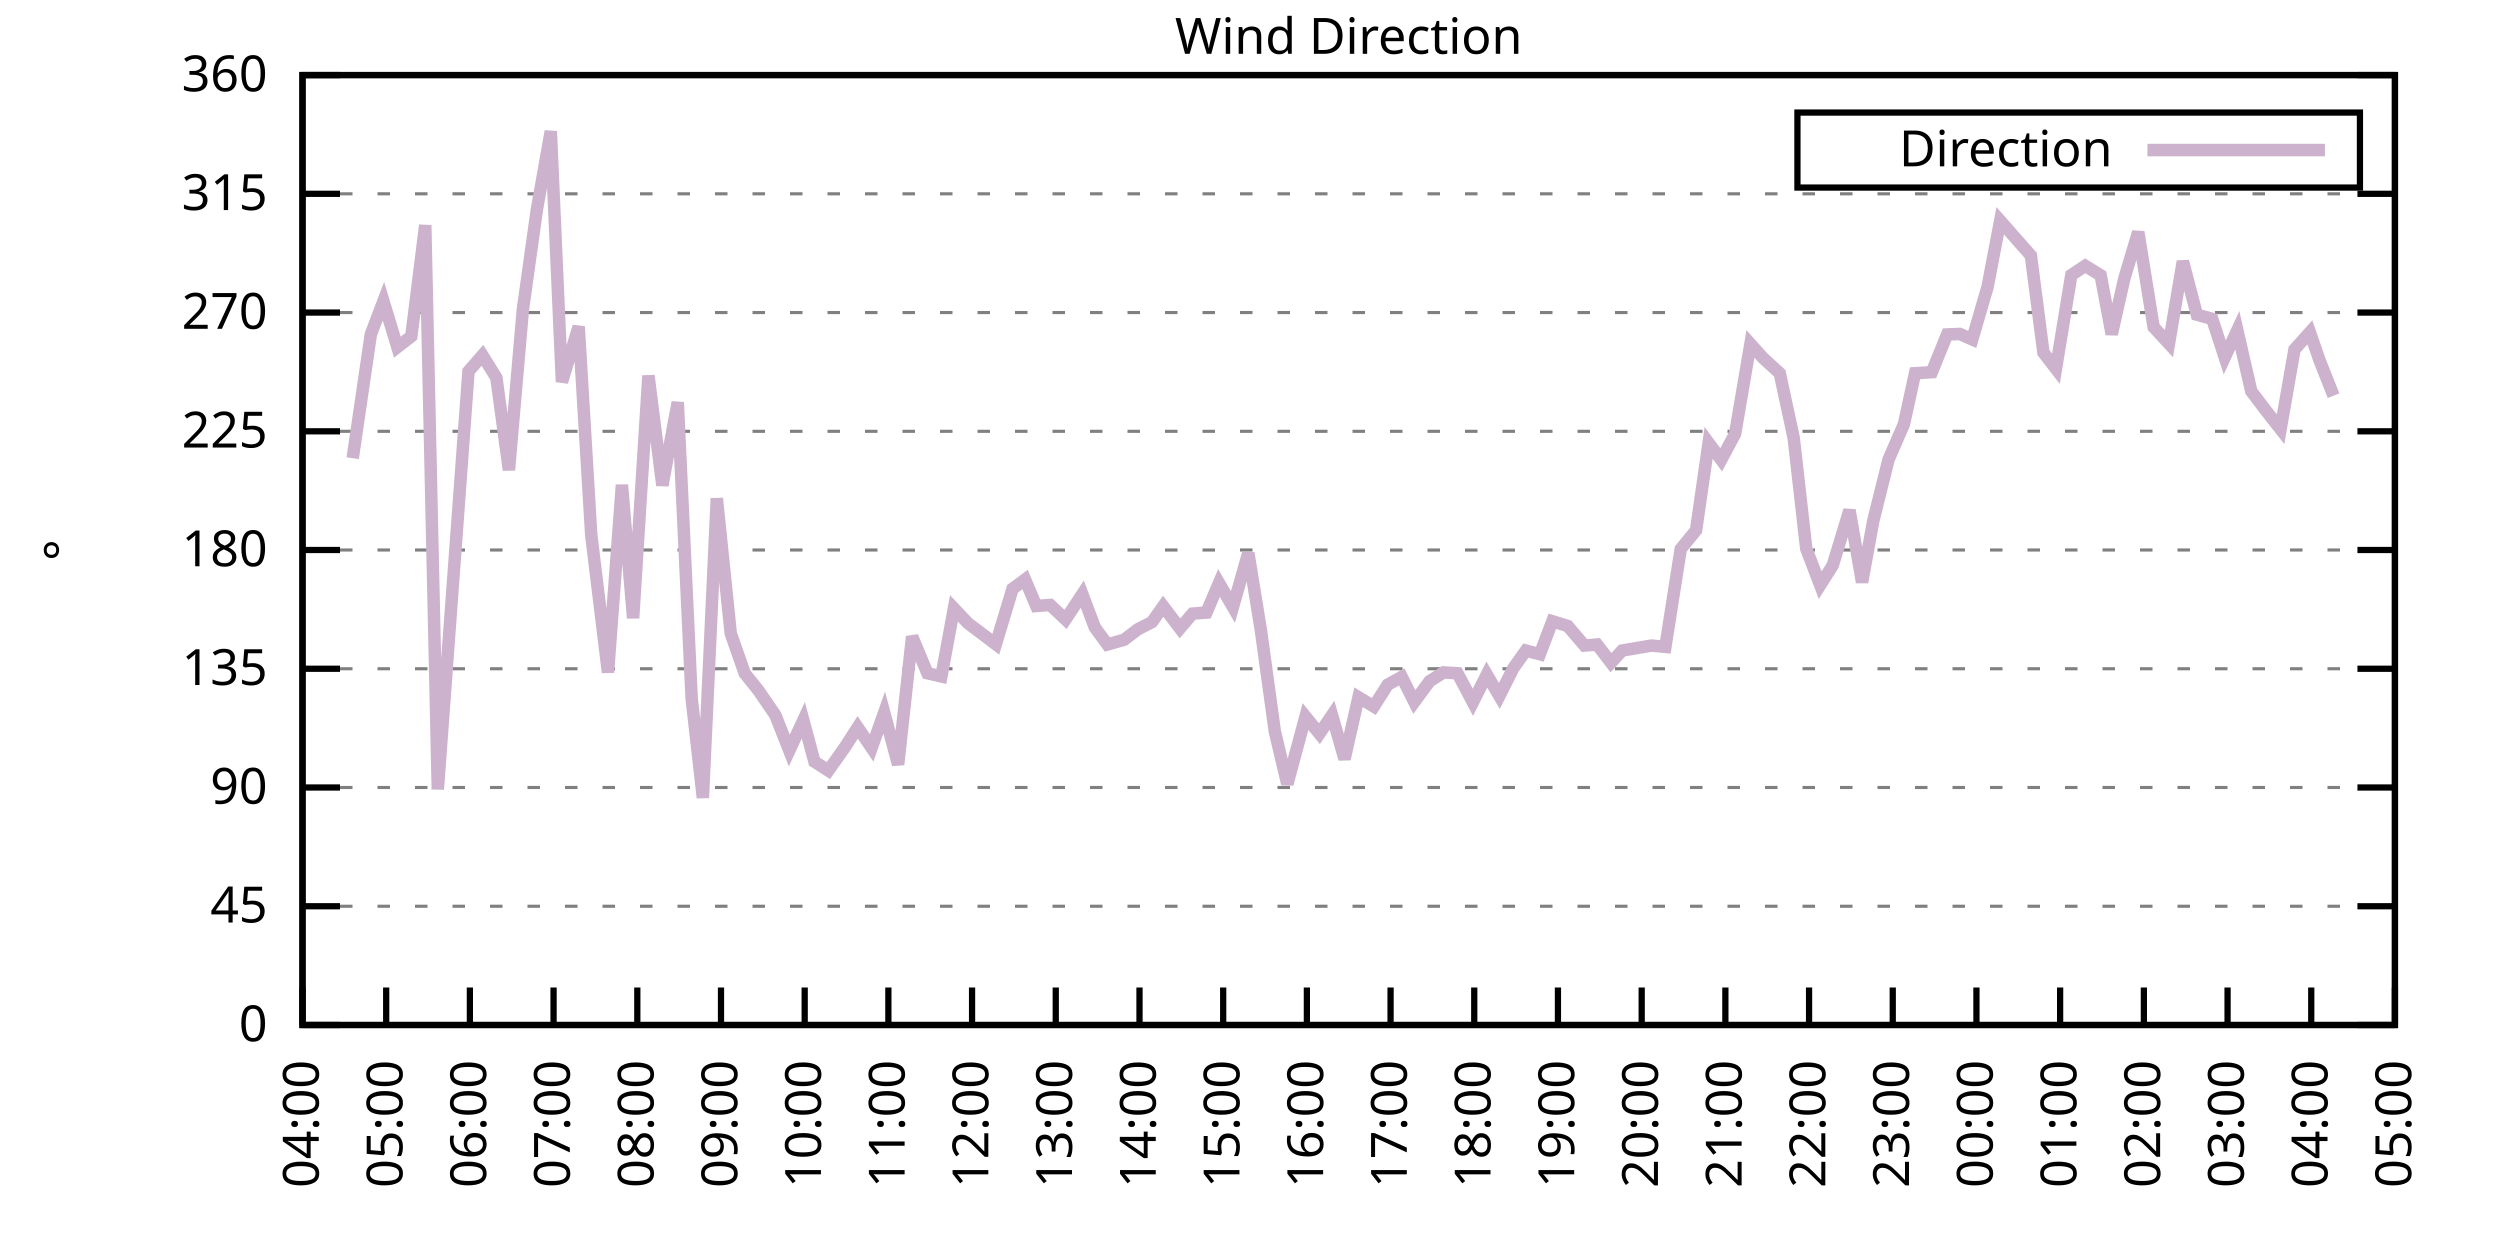
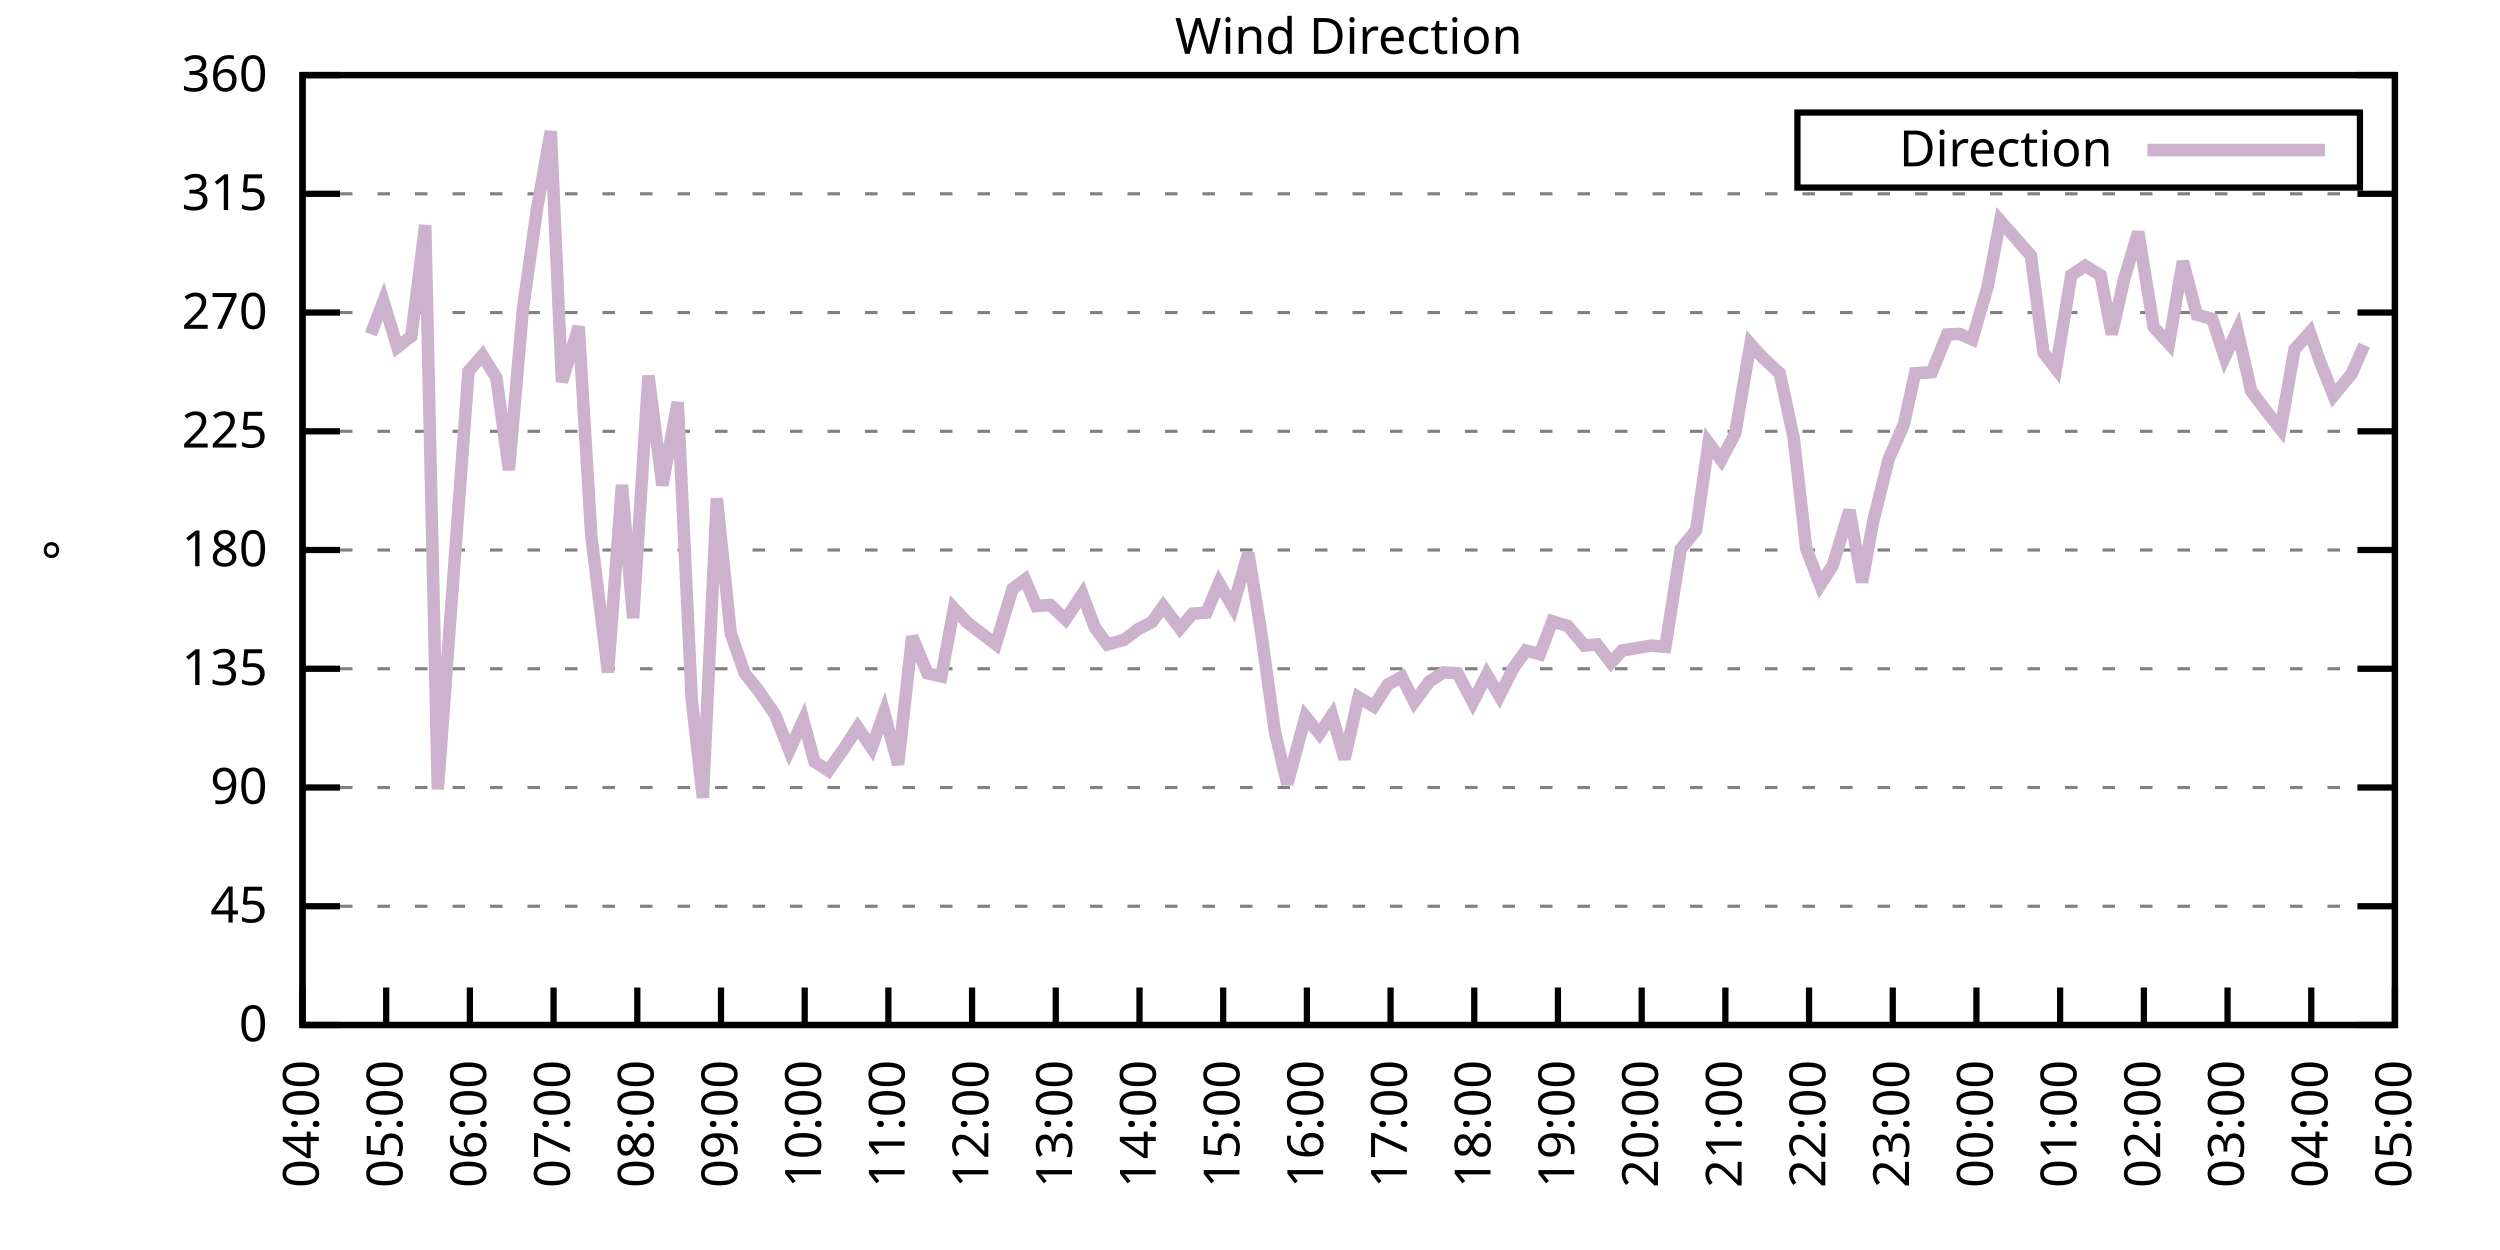
<svg xmlns="http://www.w3.org/2000/svg" xmlns:xlink="http://www.w3.org/1999/xlink" width="400" height="200" viewBox="0 0 400 200">
  <g id="gnuplot_canvas">
    <rect x="0" y="0" width="400" height="200" fill="none" />
    <defs>
      <circle id="gpDot" r="0.5" stroke-width="0.5" stroke="currentColor" />
      <path id="gpPt0" stroke-width="0.333" stroke="currentColor" d="M-1,0 h2 M0,-1 v2" />
      <path id="gpPt1" stroke-width="0.333" stroke="currentColor" d="M-1,-1 L1,1 M1,-1 L-1,1" />
      <path id="gpPt2" stroke-width="0.333" stroke="currentColor" d="M-1,0 L1,0 M0,-1 L0,1 M-1,-1 L1,1 M-1,1 L1,-1" />
      <rect id="gpPt3" stroke-width="0.333" stroke="currentColor" x="-1" y="-1" width="2" height="2" />
      <rect id="gpPt4" stroke-width="0.333" stroke="currentColor" fill="currentColor" x="-1" y="-1" width="2" height="2" />
      <circle id="gpPt5" stroke-width="0.333" stroke="currentColor" cx="0" cy="0" r="1" />
      <use xlink:href="#gpPt5" id="gpPt6" fill="currentColor" stroke="none" />
      <path id="gpPt7" stroke-width="0.333" stroke="currentColor" d="M0,-1.33 L-1.33,0.67 L1.33,0.67 z" />
      <use xlink:href="#gpPt7" id="gpPt8" fill="currentColor" stroke="none" />
      <use xlink:href="#gpPt7" id="gpPt9" stroke="currentColor" transform="rotate(180)" />
      <use xlink:href="#gpPt9" id="gpPt10" fill="currentColor" stroke="none" />
      <use xlink:href="#gpPt3" id="gpPt11" stroke="currentColor" transform="rotate(45)" />
      <use xlink:href="#gpPt11" id="gpPt12" fill="currentColor" stroke="none" />
      <path id="gpPt13" stroke-width="0.333" stroke="currentColor" d="M0,1.330 L1.265,0.411 L0.782,-1.067 L-0.782,-1.076 L-1.265,0.411 z" />
      <use xlink:href="#gpPt13" id="gpPt14" fill="currentColor" stroke="none" />
      <filter id="textbox" filterUnits="objectBoundingBox" x="0" y="0" height="1" width="1">
        <feFlood flood-color="white" flood-opacity="1" result="bgnd" />
        <feComposite in="SourceGraphic" in2="bgnd" operator="atop" />
      </filter>
      <filter id="greybox" filterUnits="objectBoundingBox" x="0" y="0" height="1" width="1">
        <feFlood flood-color="lightgrey" flood-opacity="1" result="grey" />
        <feComposite in="SourceGraphic" in2="grey" operator="atop" />
      </filter>
    </defs>
    <g fill="none" color="white" stroke="currentColor" stroke-width="1.00" stroke-linecap="butt" stroke-linejoin="miter">
</g>
    <g fill="none" color="black" stroke="currentColor" stroke-width="1.00" stroke-linecap="butt" stroke-linejoin="miter">
      <g stroke="none" shape-rendering="crispEdges">
        <polygon fill="rgb(255, 255, 255)" points="48.40,164.00 383.18,164.00 383.18,12.02 48.40,12.02 " />
      </g>
    </g>
    <g fill="none" color="black" stroke="currentColor" stroke-width="1.00" stroke-linecap="butt" stroke-linejoin="miter">
</g>
    <g fill="none" color="black" stroke="black" stroke-width="0.50" stroke-linecap="butt" stroke-linejoin="miter">
</g>
    <g fill="none" color="gray" stroke="currentColor" stroke-width="0.50" stroke-linecap="butt" stroke-linejoin="miter">
      <path stroke="gray" stroke-dasharray="2,4" class="gridline" d="M48.40,164.00 L383.19,164.00  " />
    </g>
    <g fill="none" color="gray" stroke="gray" stroke-width="1.00" stroke-linecap="butt" stroke-linejoin="miter">
</g>
    <g fill="none" color="black" stroke="currentColor" stroke-width="1.00" stroke-linecap="butt" stroke-linejoin="miter">
      <path stroke="black" d="M48.40,164.00 L54.40,164.00 M383.19,164.00 L377.19,164.00  " />
      <g transform="translate(42.80,166.60)" stroke="none" fill="black" font-family="Sans" font-size="8.00" text-anchor="end">
        <text>
          <tspan font-family="Sans"> 0</tspan>
        </text>
      </g>
    </g>
    <g fill="none" color="black" stroke="currentColor" stroke-width="1.00" stroke-linecap="butt" stroke-linejoin="miter">
</g>
    <g fill="none" color="black" stroke="black" stroke-width="0.50" stroke-linecap="butt" stroke-linejoin="miter">
</g>
    <g fill="none" color="gray" stroke="currentColor" stroke-width="0.50" stroke-linecap="butt" stroke-linejoin="miter">
      <path stroke="gray" stroke-dasharray="2,4" class="gridline" d="M48.40,145.00 L383.19,145.00  " />
    </g>
    <g fill="none" color="gray" stroke="gray" stroke-width="1.00" stroke-linecap="butt" stroke-linejoin="miter">
</g>
    <g fill="none" color="black" stroke="currentColor" stroke-width="1.00" stroke-linecap="butt" stroke-linejoin="miter">
      <path stroke="black" d="M48.40,145.00 L54.40,145.00 M383.19,145.00 L377.19,145.00  " />
      <g transform="translate(42.80,147.60)" stroke="none" fill="black" font-family="Sans" font-size="8.00" text-anchor="end">
        <text>
          <tspan font-family="Sans"> 45</tspan>
        </text>
      </g>
    </g>
    <g fill="none" color="black" stroke="currentColor" stroke-width="1.00" stroke-linecap="butt" stroke-linejoin="miter">
</g>
    <g fill="none" color="black" stroke="black" stroke-width="0.50" stroke-linecap="butt" stroke-linejoin="miter">
</g>
    <g fill="none" color="gray" stroke="currentColor" stroke-width="0.50" stroke-linecap="butt" stroke-linejoin="miter">
      <path stroke="gray" stroke-dasharray="2,4" class="gridline" d="M48.40,126.00 L383.19,126.00  " />
    </g>
    <g fill="none" color="gray" stroke="gray" stroke-width="1.00" stroke-linecap="butt" stroke-linejoin="miter">
</g>
    <g fill="none" color="black" stroke="currentColor" stroke-width="1.00" stroke-linecap="butt" stroke-linejoin="miter">
      <path stroke="black" d="M48.40,126.00 L54.40,126.00 M383.19,126.00 L377.19,126.00  " />
      <g transform="translate(42.80,128.60)" stroke="none" fill="black" font-family="Sans" font-size="8.00" text-anchor="end">
        <text>
          <tspan font-family="Sans"> 90</tspan>
        </text>
      </g>
    </g>
    <g fill="none" color="black" stroke="currentColor" stroke-width="1.00" stroke-linecap="butt" stroke-linejoin="miter">
</g>
    <g fill="none" color="black" stroke="black" stroke-width="0.50" stroke-linecap="butt" stroke-linejoin="miter">
</g>
    <g fill="none" color="gray" stroke="currentColor" stroke-width="0.50" stroke-linecap="butt" stroke-linejoin="miter">
      <path stroke="gray" stroke-dasharray="2,4" class="gridline" d="M48.40,107.00 L383.19,107.00  " />
    </g>
    <g fill="none" color="gray" stroke="gray" stroke-width="1.00" stroke-linecap="butt" stroke-linejoin="miter">
</g>
    <g fill="none" color="black" stroke="currentColor" stroke-width="1.00" stroke-linecap="butt" stroke-linejoin="miter">
      <path stroke="black" d="M48.40,107.00 L54.40,107.00 M383.19,107.00 L377.19,107.00  " />
      <g transform="translate(42.80,109.60)" stroke="none" fill="black" font-family="Sans" font-size="8.00" text-anchor="end">
        <text>
          <tspan font-family="Sans"> 135</tspan>
        </text>
      </g>
    </g>
    <g fill="none" color="black" stroke="currentColor" stroke-width="1.00" stroke-linecap="butt" stroke-linejoin="miter">
</g>
    <g fill="none" color="black" stroke="black" stroke-width="0.50" stroke-linecap="butt" stroke-linejoin="miter">
</g>
    <g fill="none" color="gray" stroke="currentColor" stroke-width="0.50" stroke-linecap="butt" stroke-linejoin="miter">
      <path stroke="gray" stroke-dasharray="2,4" class="gridline" d="M48.40,88.00 L383.19,88.00  " />
    </g>
    <g fill="none" color="gray" stroke="gray" stroke-width="1.00" stroke-linecap="butt" stroke-linejoin="miter">
</g>
    <g fill="none" color="black" stroke="currentColor" stroke-width="1.00" stroke-linecap="butt" stroke-linejoin="miter">
      <path stroke="black" d="M48.40,88.00 L54.40,88.00 M383.19,88.00 L377.19,88.00  " />
      <g transform="translate(42.80,90.60)" stroke="none" fill="black" font-family="Sans" font-size="8.00" text-anchor="end">
        <text>
          <tspan font-family="Sans"> 180</tspan>
        </text>
      </g>
    </g>
    <g fill="none" color="black" stroke="currentColor" stroke-width="1.00" stroke-linecap="butt" stroke-linejoin="miter">
</g>
    <g fill="none" color="black" stroke="black" stroke-width="0.50" stroke-linecap="butt" stroke-linejoin="miter">
</g>
    <g fill="none" color="gray" stroke="currentColor" stroke-width="0.50" stroke-linecap="butt" stroke-linejoin="miter">
      <path stroke="gray" stroke-dasharray="2,4" class="gridline" d="M48.40,69.01 L383.19,69.01  " />
    </g>
    <g fill="none" color="gray" stroke="gray" stroke-width="1.00" stroke-linecap="butt" stroke-linejoin="miter">
</g>
    <g fill="none" color="black" stroke="currentColor" stroke-width="1.00" stroke-linecap="butt" stroke-linejoin="miter">
      <path stroke="black" d="M48.40,69.01 L54.40,69.01 M383.19,69.01 L377.19,69.01  " />
      <g transform="translate(42.80,71.61)" stroke="none" fill="black" font-family="Sans" font-size="8.00" text-anchor="end">
        <text>
          <tspan font-family="Sans"> 225</tspan>
        </text>
      </g>
    </g>
    <g fill="none" color="black" stroke="currentColor" stroke-width="1.00" stroke-linecap="butt" stroke-linejoin="miter">
</g>
    <g fill="none" color="black" stroke="black" stroke-width="0.50" stroke-linecap="butt" stroke-linejoin="miter">
</g>
    <g fill="none" color="gray" stroke="currentColor" stroke-width="0.50" stroke-linecap="butt" stroke-linejoin="miter">
      <path stroke="gray" stroke-dasharray="2,4" class="gridline" d="M48.40,50.01 L383.19,50.01  " />
    </g>
    <g fill="none" color="gray" stroke="gray" stroke-width="1.00" stroke-linecap="butt" stroke-linejoin="miter">
</g>
    <g fill="none" color="black" stroke="currentColor" stroke-width="1.00" stroke-linecap="butt" stroke-linejoin="miter">
      <path stroke="black" d="M48.40,50.01 L54.40,50.01 M383.19,50.01 L377.19,50.01  " />
      <g transform="translate(42.80,52.61)" stroke="none" fill="black" font-family="Sans" font-size="8.00" text-anchor="end">
        <text>
          <tspan font-family="Sans"> 270</tspan>
        </text>
      </g>
    </g>
    <g fill="none" color="black" stroke="currentColor" stroke-width="1.00" stroke-linecap="butt" stroke-linejoin="miter">
</g>
    <g fill="none" color="black" stroke="black" stroke-width="0.50" stroke-linecap="butt" stroke-linejoin="miter">
</g>
    <g fill="none" color="gray" stroke="currentColor" stroke-width="0.50" stroke-linecap="butt" stroke-linejoin="miter">
      <path stroke="gray" stroke-dasharray="2,4" class="gridline" d="M48.40,31.01 L383.19,31.01  " />
    </g>
    <g fill="none" color="gray" stroke="gray" stroke-width="1.00" stroke-linecap="butt" stroke-linejoin="miter">
</g>
    <g fill="none" color="black" stroke="currentColor" stroke-width="1.00" stroke-linecap="butt" stroke-linejoin="miter">
      <path stroke="black" d="M48.40,31.01 L54.40,31.01 M383.19,31.01 L377.19,31.01  " />
      <g transform="translate(42.80,33.61)" stroke="none" fill="black" font-family="Sans" font-size="8.00" text-anchor="end">
        <text>
          <tspan font-family="Sans"> 315</tspan>
        </text>
      </g>
    </g>
    <g fill="none" color="black" stroke="currentColor" stroke-width="1.00" stroke-linecap="butt" stroke-linejoin="miter">
</g>
    <g fill="none" color="black" stroke="black" stroke-width="0.50" stroke-linecap="butt" stroke-linejoin="miter">
</g>
    <g fill="none" color="gray" stroke="currentColor" stroke-width="0.50" stroke-linecap="butt" stroke-linejoin="miter">
      <path stroke="gray" stroke-dasharray="2,4" class="gridline" d="M48.40,12.01 L383.19,12.01  " />
    </g>
    <g fill="none" color="gray" stroke="gray" stroke-width="1.00" stroke-linecap="butt" stroke-linejoin="miter">
</g>
    <g fill="none" color="black" stroke="currentColor" stroke-width="1.00" stroke-linecap="butt" stroke-linejoin="miter">
      <path stroke="black" d="M48.40,12.01 L54.40,12.01 M383.19,12.01 L377.19,12.01  " />
      <g transform="translate(42.80,14.61)" stroke="none" fill="black" font-family="Sans" font-size="8.00" text-anchor="end">
        <text>
          <tspan font-family="Sans"> 360</tspan>
        </text>
      </g>
    </g>
    <g fill="none" color="black" stroke="currentColor" stroke-width="1.00" stroke-linecap="butt" stroke-linejoin="miter">
      <path stroke="black" d="M48.40,164.00 L48.40,158.00  " />
      <g transform="translate(51.00,169.60) rotate(270.00)" stroke="none" fill="black" font-family="Sans" font-size="8.00" text-anchor="end">
        <text>
          <tspan font-family="Sans">04:00</tspan>
        </text>
      </g>
    </g>
    <g fill="none" color="black" stroke="currentColor" stroke-width="1.00" stroke-linecap="butt" stroke-linejoin="miter">
      <path stroke="black" d="M61.79,164.00 L61.79,158.00  " />
      <g transform="translate(64.39,169.60) rotate(270.00)" stroke="none" fill="black" font-family="Sans" font-size="8.00" text-anchor="end">
        <text>
          <tspan font-family="Sans">05:00</tspan>
        </text>
      </g>
    </g>
    <g fill="none" color="black" stroke="currentColor" stroke-width="1.00" stroke-linecap="butt" stroke-linejoin="miter">
      <path stroke="black" d="M75.18,164.00 L75.18,158.00  " />
      <g transform="translate(77.78,169.60) rotate(270.00)" stroke="none" fill="black" font-family="Sans" font-size="8.00" text-anchor="end">
        <text>
          <tspan font-family="Sans">06:00</tspan>
        </text>
      </g>
    </g>
    <g fill="none" color="black" stroke="currentColor" stroke-width="1.00" stroke-linecap="butt" stroke-linejoin="miter">
      <path stroke="black" d="M88.57,164.00 L88.57,158.00  " />
      <g transform="translate(91.17,169.60) rotate(270.00)" stroke="none" fill="black" font-family="Sans" font-size="8.00" text-anchor="end">
        <text>
          <tspan font-family="Sans">07:00</tspan>
        </text>
      </g>
    </g>
    <g fill="none" color="black" stroke="currentColor" stroke-width="1.00" stroke-linecap="butt" stroke-linejoin="miter">
      <path stroke="black" d="M101.97,164.00 L101.97,158.00  " />
      <g transform="translate(104.57,169.60) rotate(270.00)" stroke="none" fill="black" font-family="Sans" font-size="8.00" text-anchor="end">
        <text>
          <tspan font-family="Sans">08:00</tspan>
        </text>
      </g>
    </g>
    <g fill="none" color="black" stroke="currentColor" stroke-width="1.00" stroke-linecap="butt" stroke-linejoin="miter">
      <path stroke="black" d="M115.36,164.00 L115.36,158.00  " />
      <g transform="translate(117.96,169.60) rotate(270.00)" stroke="none" fill="black" font-family="Sans" font-size="8.00" text-anchor="end">
        <text>
          <tspan font-family="Sans">09:00</tspan>
        </text>
      </g>
    </g>
    <g fill="none" color="black" stroke="currentColor" stroke-width="1.00" stroke-linecap="butt" stroke-linejoin="miter">
      <path stroke="black" d="M128.75,164.00 L128.75,158.00  " />
      <g transform="translate(131.35,169.60) rotate(270.00)" stroke="none" fill="black" font-family="Sans" font-size="8.00" text-anchor="end">
        <text>
          <tspan font-family="Sans">10:00</tspan>
        </text>
      </g>
    </g>
    <g fill="none" color="black" stroke="currentColor" stroke-width="1.00" stroke-linecap="butt" stroke-linejoin="miter">
      <path stroke="black" d="M142.14,164.00 L142.14,158.00  " />
      <g transform="translate(144.74,169.60) rotate(270.00)" stroke="none" fill="black" font-family="Sans" font-size="8.00" text-anchor="end">
        <text>
          <tspan font-family="Sans">11:00</tspan>
        </text>
      </g>
    </g>
    <g fill="none" color="black" stroke="currentColor" stroke-width="1.00" stroke-linecap="butt" stroke-linejoin="miter">
      <path stroke="black" d="M155.53,164.00 L155.53,158.00  " />
      <g transform="translate(158.13,169.60) rotate(270.00)" stroke="none" fill="black" font-family="Sans" font-size="8.00" text-anchor="end">
        <text>
          <tspan font-family="Sans">12:00</tspan>
        </text>
      </g>
    </g>
    <g fill="none" color="black" stroke="currentColor" stroke-width="1.00" stroke-linecap="butt" stroke-linejoin="miter">
      <path stroke="black" d="M168.92,164.00 L168.92,158.00  " />
      <g transform="translate(171.52,169.60) rotate(270.00)" stroke="none" fill="black" font-family="Sans" font-size="8.00" text-anchor="end">
        <text>
          <tspan font-family="Sans">13:00</tspan>
        </text>
      </g>
    </g>
    <g fill="none" color="black" stroke="currentColor" stroke-width="1.00" stroke-linecap="butt" stroke-linejoin="miter">
      <path stroke="black" d="M182.32,164.00 L182.32,158.00  " />
      <g transform="translate(184.92,169.60) rotate(270.00)" stroke="none" fill="black" font-family="Sans" font-size="8.00" text-anchor="end">
        <text>
          <tspan font-family="Sans">14:00</tspan>
        </text>
      </g>
    </g>
    <g fill="none" color="black" stroke="currentColor" stroke-width="1.00" stroke-linecap="butt" stroke-linejoin="miter">
      <path stroke="black" d="M195.71,164.00 L195.71,158.00  " />
      <g transform="translate(198.31,169.60) rotate(270.00)" stroke="none" fill="black" font-family="Sans" font-size="8.00" text-anchor="end">
        <text>
          <tspan font-family="Sans">15:00</tspan>
        </text>
      </g>
    </g>
    <g fill="none" color="black" stroke="currentColor" stroke-width="1.00" stroke-linecap="butt" stroke-linejoin="miter">
      <path stroke="black" d="M209.10,164.00 L209.10,158.00  " />
      <g transform="translate(211.70,169.60) rotate(270.00)" stroke="none" fill="black" font-family="Sans" font-size="8.00" text-anchor="end">
        <text>
          <tspan font-family="Sans">16:00</tspan>
        </text>
      </g>
    </g>
    <g fill="none" color="black" stroke="currentColor" stroke-width="1.00" stroke-linecap="butt" stroke-linejoin="miter">
      <path stroke="black" d="M222.49,164.00 L222.49,158.00  " />
      <g transform="translate(225.09,169.60) rotate(270.00)" stroke="none" fill="black" font-family="Sans" font-size="8.00" text-anchor="end">
        <text>
          <tspan font-family="Sans">17:00</tspan>
        </text>
      </g>
    </g>
    <g fill="none" color="black" stroke="currentColor" stroke-width="1.00" stroke-linecap="butt" stroke-linejoin="miter">
      <path stroke="black" d="M235.88,164.00 L235.88,158.00  " />
      <g transform="translate(238.48,169.60) rotate(270.00)" stroke="none" fill="black" font-family="Sans" font-size="8.00" text-anchor="end">
        <text>
          <tspan font-family="Sans">18:00</tspan>
        </text>
      </g>
    </g>
    <g fill="none" color="black" stroke="currentColor" stroke-width="1.00" stroke-linecap="butt" stroke-linejoin="miter">
      <path stroke="black" d="M249.27,164.00 L249.27,158.00  " />
      <g transform="translate(251.87,169.60) rotate(270.00)" stroke="none" fill="black" font-family="Sans" font-size="8.00" text-anchor="end">
        <text>
          <tspan font-family="Sans">19:00</tspan>
        </text>
      </g>
    </g>
    <g fill="none" color="black" stroke="currentColor" stroke-width="1.00" stroke-linecap="butt" stroke-linejoin="miter">
      <path stroke="black" d="M262.67,164.00 L262.67,158.00  " />
      <g transform="translate(265.27,169.60) rotate(270.00)" stroke="none" fill="black" font-family="Sans" font-size="8.00" text-anchor="end">
        <text>
          <tspan font-family="Sans">20:00</tspan>
        </text>
      </g>
    </g>
    <g fill="none" color="black" stroke="currentColor" stroke-width="1.00" stroke-linecap="butt" stroke-linejoin="miter">
      <path stroke="black" d="M276.06,164.00 L276.06,158.00  " />
      <g transform="translate(278.66,169.60) rotate(270.00)" stroke="none" fill="black" font-family="Sans" font-size="8.00" text-anchor="end">
        <text>
          <tspan font-family="Sans">21:00</tspan>
        </text>
      </g>
    </g>
    <g fill="none" color="black" stroke="currentColor" stroke-width="1.00" stroke-linecap="butt" stroke-linejoin="miter">
      <path stroke="black" d="M289.45,164.00 L289.45,158.00  " />
      <g transform="translate(292.05,169.60) rotate(270.00)" stroke="none" fill="black" font-family="Sans" font-size="8.00" text-anchor="end">
        <text>
          <tspan font-family="Sans">22:00</tspan>
        </text>
      </g>
    </g>
    <g fill="none" color="black" stroke="currentColor" stroke-width="1.00" stroke-linecap="butt" stroke-linejoin="miter">
      <path stroke="black" d="M302.84,164.00 L302.84,158.00  " />
      <g transform="translate(305.44,169.60) rotate(270.00)" stroke="none" fill="black" font-family="Sans" font-size="8.00" text-anchor="end">
        <text>
          <tspan font-family="Sans">23:00</tspan>
        </text>
      </g>
    </g>
    <g fill="none" color="black" stroke="currentColor" stroke-width="1.00" stroke-linecap="butt" stroke-linejoin="miter">
      <path stroke="black" d="M316.23,164.00 L316.23,158.00  " />
      <g transform="translate(318.83,169.60) rotate(270.00)" stroke="none" fill="black" font-family="Sans" font-size="8.00" text-anchor="end">
        <text>
          <tspan font-family="Sans">00:00</tspan>
        </text>
      </g>
    </g>
    <g fill="none" color="black" stroke="currentColor" stroke-width="1.00" stroke-linecap="butt" stroke-linejoin="miter">
      <path stroke="black" d="M329.62,164.00 L329.62,158.00  " />
      <g transform="translate(332.22,169.60) rotate(270.00)" stroke="none" fill="black" font-family="Sans" font-size="8.00" text-anchor="end">
        <text>
          <tspan font-family="Sans">01:00</tspan>
        </text>
      </g>
    </g>
    <g fill="none" color="black" stroke="currentColor" stroke-width="1.00" stroke-linecap="butt" stroke-linejoin="miter">
      <path stroke="black" d="M343.02,164.00 L343.02,158.00  " />
      <g transform="translate(345.62,169.60) rotate(270.00)" stroke="none" fill="black" font-family="Sans" font-size="8.00" text-anchor="end">
        <text>
          <tspan font-family="Sans">02:00</tspan>
        </text>
      </g>
    </g>
    <g fill="none" color="black" stroke="currentColor" stroke-width="1.00" stroke-linecap="butt" stroke-linejoin="miter">
      <path stroke="black" d="M356.41,164.00 L356.41,158.00  " />
      <g transform="translate(359.01,169.60) rotate(270.00)" stroke="none" fill="black" font-family="Sans" font-size="8.00" text-anchor="end">
        <text>
          <tspan font-family="Sans">03:00</tspan>
        </text>
      </g>
    </g>
    <g fill="none" color="black" stroke="currentColor" stroke-width="1.00" stroke-linecap="butt" stroke-linejoin="miter">
      <path stroke="black" d="M369.80,164.00 L369.80,158.00  " />
      <g transform="translate(372.40,169.60) rotate(270.00)" stroke="none" fill="black" font-family="Sans" font-size="8.00" text-anchor="end">
        <text>
          <tspan font-family="Sans">04:00</tspan>
        </text>
      </g>
    </g>
    <g fill="none" color="black" stroke="currentColor" stroke-width="1.00" stroke-linecap="butt" stroke-linejoin="miter">
      <path stroke="black" d="M383.19,164.00 L383.19,158.00  " />
      <g transform="translate(385.79,169.60) rotate(270.00)" stroke="none" fill="black" font-family="Sans" font-size="8.00" text-anchor="end">
        <text>
          <tspan font-family="Sans">05:00</tspan>
        </text>
      </g>
    </g>
    <g fill="none" color="black" stroke="currentColor" stroke-width="1.00" stroke-linecap="butt" stroke-linejoin="miter">
</g>
    <g fill="none" color="black" stroke="currentColor" stroke-width="1.00" stroke-linecap="butt" stroke-linejoin="miter">
      <path stroke="black" d="M48.40,12.01 L48.40,164.00 L383.19,164.00 L383.19,12.01 L48.40,12.01 Z  " />
    </g>
    <g fill="none" color="black" stroke="currentColor" stroke-width="1.00" stroke-linecap="butt" stroke-linejoin="miter">
</g>
    <g fill="none" color="black" stroke="currentColor" stroke-width="1.00" stroke-linecap="butt" stroke-linejoin="miter">
      <path stroke="black" d="M287.59,30.01 L287.59,18.01 L377.59,18.01 L377.59,30.01 L287.59,30.01 Z  " />
    </g>
    <g id="Wind_direction_plot_1">
      <g fill="none" color="white" stroke="black" stroke-width="2.00" stroke-linecap="butt" stroke-linejoin="miter">
</g>
      <g fill="none" color="black" stroke="currentColor" stroke-width="2.00" stroke-linecap="butt" stroke-linejoin="miter">
        <g transform="translate(337.99,26.61)" stroke="none" fill="black" font-family="Sans" font-size="8.00" text-anchor="end">
          <text>
            <tspan font-family="Sans">Direction</tspan>
          </text>
        </g>
      </g>
      <g fill="none" color="black" stroke="currentColor" stroke-width="2.00" stroke-linecap="butt" stroke-linejoin="miter">
-         <path stroke="rgb(204, 178, 204)" d="M343.59,24.01 L371.99,24.01 M56.43,73.31 L59.34,53.47 L61.35,48.19 L63.58,55.54 L65.81,53.81 L68.04,36.03   L70.05,126.30 L74.96,59.42 L77.19,56.85 L79.42,60.44 L81.43,75.21 L83.66,49.54 L85.90,33.54 L88.13,21.00   L89.91,61.11 L92.59,52.25 L94.60,85.64 L97.28,107.59 L99.51,77.58 L101.30,98.90 L103.75,60.10 L105.98,77.66   L108.44,64.36 L110.67,111.82 L112.46,127.65 L114.69,79.73 L116.92,101.35 L119.15,107.72 L121.38,110.51 L124.06,114.43   L126.29,120.09 L128.53,115.24 L130.31,121.86 L132.54,123.30 L135.22,119.50 L137.23,116.38 L139.46,119.67 L141.47,114.01   L143.70,122.33 L145.94,101.85 L148.39,107.72 L150.62,108.23 L152.63,97.34 L154.86,99.70 L157.10,101.39 L159.33,103.08   L162.01,94.21 L164.01,92.73 L165.80,96.96 L168.03,96.79 L170.49,99.11 L173.17,95.06 L175.17,100.38 L177.18,103.12   L179.86,102.36 L182.09,100.67 L184.32,99.53 L186.11,97.00 L188.79,100.54 L190.80,98.18 L193.03,98.01 L195.04,93.28   L197.27,97.12 L199.73,88.47 L201.73,100.76 L203.97,117.01 L205.97,125.45 L208.88,114.65 L211.11,117.39 L213.12,114.43   L215.13,121.44 L217.36,111.56 L219.81,113.04 L222.04,109.54 L224.28,108.31 L226.29,112.32 L228.74,108.99 L230.97,107.59   L233.20,107.72 L235.66,112.37 L237.89,107.93 L239.90,111.35 L242.13,106.92 L244.14,104.09 L246.37,104.68 L248.38,99.40   L250.84,100.16 L253.51,103.29 L255.52,103.12 L257.76,106.03 L259.54,104.09 L262.00,103.67 L264.23,103.29 L266.46,103.50   L268.92,87.84 L271.37,84.84 L273.38,70.86 L275.39,73.57 L277.62,69.39 L280.07,55.03 L282.08,57.27 L284.76,59.72   L286.99,70.06 L289.00,87.79 L291.23,93.62 L293.24,90.45 L295.92,81.63 L297.93,93.16 L299.72,83.36 L302.17,73.52   L304.63,67.87 L306.41,59.72 L309.09,59.55 L311.54,53.51 L313.55,53.43 L315.56,54.31 L318.02,45.87 L320.03,35.32   L324.94,40.89 L326.95,56.42 L328.95,59.00 L331.41,44.01 L333.64,42.53 L336.10,44.05 L337.88,53.47 L339.89,44.56   L342.12,37.13 L344.58,52.33 L347.03,54.99 L349.26,41.82 L351.50,50.35 L353.95,51.02 L355.96,57.18 L357.97,52.84   L360.20,62.59 L362.43,65.54 L364.89,68.67 L367.12,55.92 L369.58,53.17 L371.14,57.69 L373.37,63.31  " />
+         <path stroke="rgb(204, 178, 204)" d="M343.59,24.01 L371.99,24.01 M59.34,53.47 L61.35,48.19 L63.58,55.54 L65.81,53.81 L68.04,36.03 L70.05,126.30   L74.96,59.42 L77.19,56.85 L79.42,60.44 L81.43,75.21 L83.66,49.54 L85.90,33.54 L88.13,21.00 L89.91,61.11   L92.59,52.25 L94.60,85.64 L97.28,107.59 L99.51,77.58 L101.30,98.90 L103.75,60.10 L105.98,77.66 L108.44,64.36   L110.67,111.82 L112.46,127.65 L114.69,79.73 L116.92,101.35 L119.15,107.72 L121.38,110.51 L124.06,114.43 L126.29,120.09   L128.53,115.24 L130.31,121.86 L132.54,123.30 L135.22,119.50 L137.23,116.38 L139.46,119.67 L141.47,114.01 L143.70,122.33   L145.94,101.85 L148.39,107.72 L150.62,108.23 L152.63,97.34 L154.86,99.70 L157.10,101.39 L159.33,103.08 L162.01,94.21   L164.01,92.73 L165.80,96.96 L168.03,96.79 L170.49,99.11 L173.17,95.06 L175.17,100.38 L177.18,103.12 L179.86,102.36   L182.09,100.67 L184.32,99.53 L186.11,97.00 L188.79,100.54 L190.80,98.18 L193.03,98.01 L195.04,93.28 L197.27,97.12   L199.73,88.47 L201.73,100.76 L203.97,117.01 L205.97,125.45 L208.88,114.65 L211.11,117.39 L213.12,114.43 L215.13,121.44   L217.36,111.56 L219.81,113.04 L222.04,109.54 L224.28,108.31 L226.29,112.32 L228.74,108.99 L230.97,107.59 L233.20,107.72   L235.66,112.37 L237.89,107.93 L239.90,111.35 L242.13,106.92 L244.14,104.09 L246.37,104.68 L248.38,99.40 L250.84,100.16   L253.51,103.29 L255.52,103.12 L257.76,106.03 L259.54,104.09 L262.00,103.67 L264.23,103.29 L266.46,103.50 L268.92,87.84   L271.37,84.84 L273.38,70.86 L275.39,73.57 L277.62,69.39 L280.07,55.03 L282.08,57.27 L284.76,59.72 L286.99,70.06   L289.00,87.79 L291.23,93.62 L293.24,90.45 L295.92,81.63 L297.93,93.16 L299.72,83.36 L302.17,73.52 L304.63,67.87   L306.41,59.72 L309.09,59.55 L311.54,53.51 L313.55,53.43 L315.56,54.31 L318.02,45.87 L320.03,35.32 L324.94,40.89   L326.95,56.42 L328.95,59.00 L331.41,44.01 L333.64,42.53 L336.10,44.05 L337.88,53.47 L339.89,44.56 L342.12,37.13   L344.58,52.33 L347.03,54.99 L349.26,41.82 L351.50,50.35 L353.95,51.02 L355.96,57.18 L357.97,52.84 L360.20,62.59   L362.43,65.54 L364.89,68.67 L367.12,55.92 L369.58,53.17 L371.14,57.69 L373.37,63.31 L376.27,59.80 L378.28,55.20    " />
      </g>
    </g>
    <g fill="none" color="black" stroke="currentColor" stroke-width="2.00" stroke-linecap="butt" stroke-linejoin="miter">
</g>
    <g fill="none" color="black" stroke="black" stroke-width="1.00" stroke-linecap="butt" stroke-linejoin="miter">
</g>
    <g fill="none" color="black" stroke="currentColor" stroke-width="1.00" stroke-linecap="butt" stroke-linejoin="miter">
      <path stroke="black" d="M48.40,12.01 L48.40,164.00 L383.19,164.00 L383.19,12.01 L48.40,12.01 Z  " />
      <g transform="translate(12.80,88.01) rotate(270.00)" stroke="none" fill="black" font-family="Sans" font-size="8.00" text-anchor="middle">
        <text>
          <tspan font-family="Sans">°</tspan>
        </text>
      </g>
    </g>
    <g fill="none" color="black" stroke="currentColor" stroke-width="1.00" stroke-linecap="butt" stroke-linejoin="miter">
</g>
    <g fill="none" color="black" stroke="currentColor" stroke-width="1.00" stroke-linecap="butt" stroke-linejoin="miter">
      <g transform="translate(215.79,8.61)" stroke="none" fill="black" font-family="Sans" font-size="8.00" text-anchor="middle">
        <text>
          <tspan font-family="Sans">Wind Direction</tspan>
        </text>
      </g>
    </g>
    <g fill="none" color="black" stroke="currentColor" stroke-width="1.00" stroke-linecap="butt" stroke-linejoin="miter">
</g>
  </g>
</svg>
